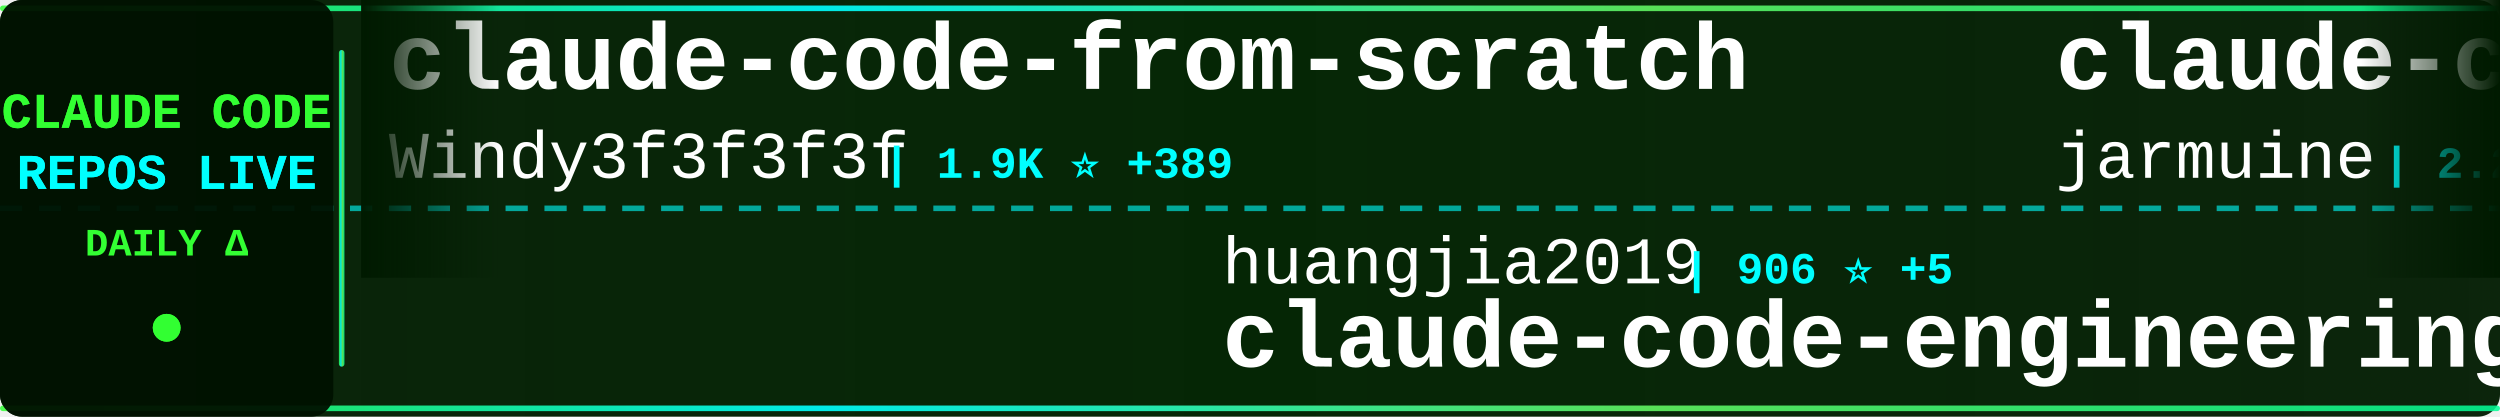
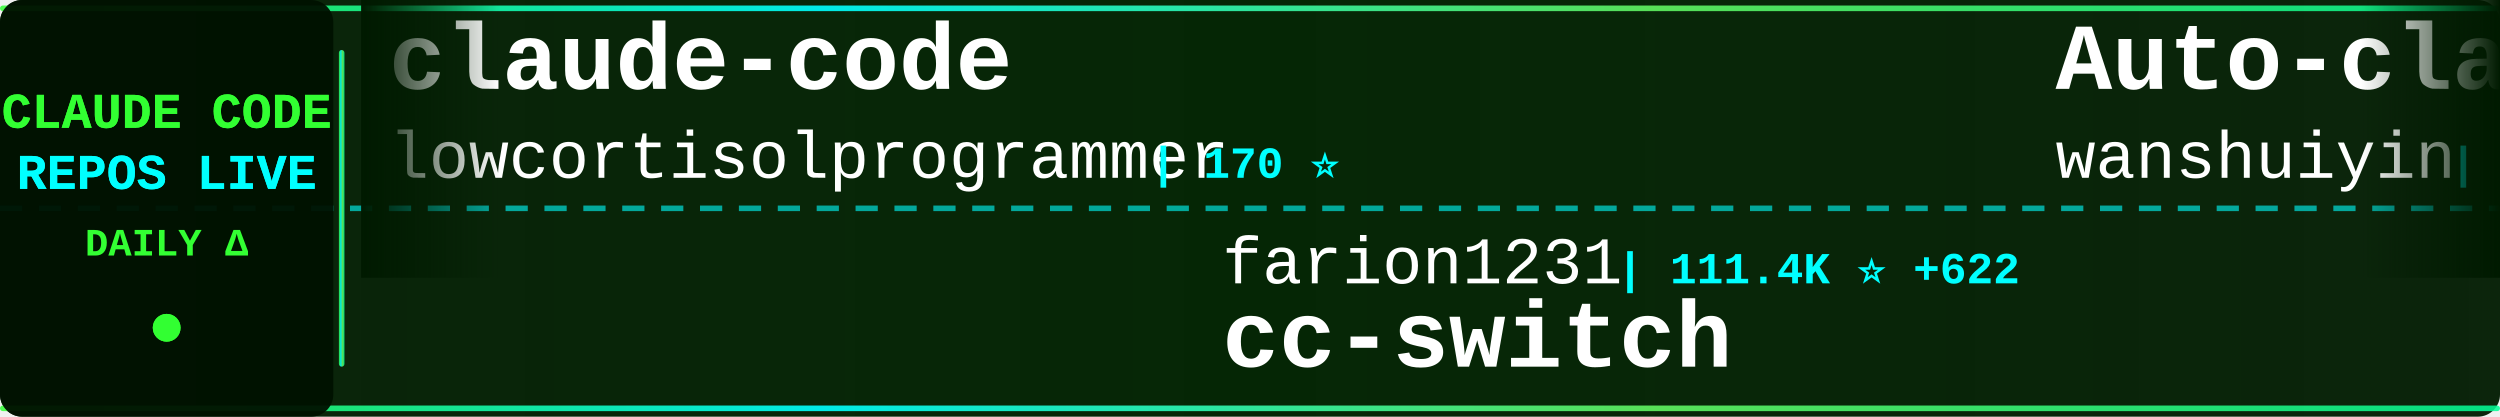
<svg xmlns="http://www.w3.org/2000/svg" width="900" height="150">
  <defs>
    <linearGradient id="tickerBg" x1="0%" y1="0%" x2="100%" y2="0%">
      <stop offset="0%" style="stop-color:#001a00;stop-opacity:0.95" />
      <stop offset="50%" style="stop-color:#002200;stop-opacity:0.98" />
      <stop offset="100%" style="stop-color:#001a00;stop-opacity:0.95" />
    </linearGradient>
    <linearGradient id="borderGrad" x1="0%" y1="0%" x2="100%" y2="0%">
      <stop offset="0%" style="stop-color:#33ff33;stop-opacity:0.85">
        <animate attributeName="stop-opacity" values="0.85;1;0.85" dur="2s" repeatCount="indefinite" />
      </stop>
      <stop offset="33%" style="stop-color:#00ffff;stop-opacity:0.9">
        <animate attributeName="stop-opacity" values="0.9;1;0.9" dur="2.2s" repeatCount="indefinite" />
      </stop>
      <stop offset="66%" style="stop-color:#66ff66;stop-opacity:0.85">
        <animate attributeName="stop-opacity" values="0.85;1;0.85" dur="1.8s" repeatCount="indefinite" />
      </stop>
      <stop offset="100%" style="stop-color:#00ff99;stop-opacity:0.85">
        <animate attributeName="stop-opacity" values="0.85;1;0.85" dur="2s" repeatCount="indefinite" />
      </stop>
    </linearGradient>
    <filter id="textGlow">
      <feGaussianBlur stdDeviation="0.1" result="coloredBlur" />
      <feMerge>
        <feMergeNode in="coloredBlur" />
        <feMergeNode in="SourceGraphic" />
      </feMerge>
    </filter>
    <filter id="metricGlow">
      <feGaussianBlur stdDeviation="0.2" result="coloredBlur" />
      <feMerge>
        <feMergeNode in="coloredBlur" />
        <feMergeNode in="SourceGraphic" />
      </feMerge>
    </filter>
    <linearGradient id="leftFade" x1="0%" y1="0%" x2="100%" y2="0%">
      <stop offset="0%" style="stop-color:#001a00;stop-opacity:1" />
      <stop offset="100%" style="stop-color:#001a00;stop-opacity:0" />
    </linearGradient>
    <linearGradient id="rightFade" x1="0%" y1="0%" x2="100%" y2="0%">
      <stop offset="0%" style="stop-color:#001a00;stop-opacity:0" />
      <stop offset="100%" style="stop-color:#001a00;stop-opacity:1" />
    </linearGradient>
  </defs>
  <rect width="900" height="150" fill="url(#tickerBg)" rx="8" />
  <rect x="0" y="2" width="900" height="2" fill="url(#borderGrad)" rx="1" />
  <rect x="0" y="146" width="900" height="2" fill="url(#borderGrad)" rx="1" />
  <line x1="0" y1="75" x2="900" y2="75" stroke="#00ffff" stroke-width="2" stroke-dasharray="8 6" opacity="0.6" />
  <rect x="0" y="0" width="120" height="150" fill="#001100" opacity="0.95" rx="8" />
  <text x="60" y="46" font-family="'Courier New', monospace" font-size="18" font-weight="bold" fill="#33ff33" text-anchor="middle" filter="url(#textGlow)">
    CLAUDE CODE
  </text>
  <text x="60" y="68" font-family="'Courier New', monospace" font-size="18" font-weight="bold" fill="#00ffff" text-anchor="middle" filter="url(#textGlow)">
    REPOS LIVE
  </text>
  <text x="60" y="92" font-family="'Courier New', monospace" font-size="14" font-weight="bold" fill="#33ff33" text-anchor="middle">
    DAILY Δ
  </text>
  <circle cx="60" cy="118" r="5" fill="#33ff33" filter="url(#metricGlow)">
    <animate attributeName="r" values="4;6;4" dur="1.5s" repeatCount="indefinite" />
    <animate attributeName="opacity" values="0.6;1;0.6" dur="1.5s" repeatCount="indefinite" />
  </circle>
  <rect x="122" y="18" width="2" height="114" fill="url(#borderGrad)" rx="1" />
  <clipPath id="tickerClip">
    <rect x="130" y="0" width="770" height="150" />
  </clipPath>
  <g clip-path="url(#tickerClip)">
    <g id="tickerItems">
      <animateTransform attributeName="transform" attributeType="XML" type="translate" from="0 0" to="-3000 0" dur="54s" repeatCount="indefinite" />
      <g transform="translate(0, 0)">
-         <text x="140" y="32" font-family="'Courier New', monospace" font-size="34" font-weight="bold" fill="#ffffff">claude-code-from-scratch</text>
-         <text x="140" y="64" font-family="'Courier New', monospace" font-size="24" font-weight="normal" fill="#ffffff" opacity="1.0">Windy3f3f3f3f</text>
-         <text x="318" y="64" font-family="'Courier New', monospace" font-size="16" font-weight="bold" fill="#00ffff"> | 1.9K ⭐ +389</text>
+         <text x="140" y="32" font-family="'Courier New', monospace" font-size="34" font-weight="bold" fill="#ffffff">claude-code</text>
+         <text x="140" y="64" font-family="'Courier New', monospace" font-size="24" font-weight="normal" fill="#ffffff" opacity="1.0">lowcortisolprogrammer</text>
+         <text x="414" y="64" font-family="'Courier New', monospace" font-size="16" font-weight="bold" fill="#00ffff"> | 170 ⭐</text>
      </g>
      <g transform="translate(300, 0)">
-         <text x="140" y="102" font-family="'Courier New', monospace" font-size="24" font-weight="normal" fill="#ffffff" opacity="1.0">huangjia2019</text>
-         <text x="306" y="102" font-family="'Courier New', monospace" font-size="16" font-weight="bold" fill="#00ffff"> | 906 ⭐ +5</text>
-         <text x="140" y="132" font-family="'Courier New', monospace" font-size="34" font-weight="bold" fill="#ffffff">claude-code-engineering</text>
+         <text x="140" y="102" font-family="'Courier New', monospace" font-size="24" font-weight="normal" fill="#ffffff" opacity="1.0">farion1231</text>
+         <text x="282" y="102" font-family="'Courier New', monospace" font-size="16" font-weight="bold" fill="#00ffff"> | 111.4K ⭐ +622</text>
+         <text x="140" y="132" font-family="'Courier New', monospace" font-size="34" font-weight="bold" fill="#ffffff">cc-switch</text>
      </g>
      <g transform="translate(600, 0)">
-         <text x="140" y="32" font-family="'Courier New', monospace" font-size="34" font-weight="bold" fill="#ffffff">claude-code</text>
-         <text x="140" y="64" font-family="'Courier New', monospace" font-size="24" font-weight="normal" fill="#ffffff" opacity="1.0">jarmuine</text>
-         <text x="258" y="64" font-family="'Courier New', monospace" font-size="16" font-weight="bold" fill="#00ffff"> | 2.2K ⭐ +2</text>
+         <text x="140" y="32" font-family="'Courier New', monospace" font-size="34" font-weight="bold" fill="#ffffff">Auto-claude-code-researc...</text>
+         <text x="140" y="64" font-family="'Courier New', monospace" font-size="24" font-weight="normal" fill="#ffffff" opacity="1.0">wanshuiyin</text>
+         <text x="282" y="64" font-family="'Courier New', monospace" font-size="16" font-weight="bold" fill="#00ffff"> | 12.9K ⭐ +55</text>
      </g>
      <g transform="translate(900, 0)">
-         <text x="140" y="102" font-family="'Courier New', monospace" font-size="24" font-weight="normal" fill="#ffffff" opacity="1.0">andrew-kramer-inno</text>
-         <text x="378" y="102" font-family="'Courier New', monospace" font-size="16" font-weight="bold" fill="#00ffff"> | 592 ⭐ +3</text>
-         <text x="140" y="132" font-family="'Courier New', monospace" font-size="34" font-weight="bold" fill="#ffffff">claude-code-source-build</text>
+         <text x="140" y="102" font-family="'Courier New', monospace" font-size="24" font-weight="normal" fill="#ffffff" opacity="1.0">ding113</text>
+         <text x="246" y="102" font-family="'Courier New', monospace" font-size="16" font-weight="bold" fill="#00ffff"> | 3.2K ⭐ +15</text>
+         <text x="140" y="132" font-family="'Courier New', monospace" font-size="34" font-weight="bold" fill="#ffffff">claude-code-hub</text>
      </g>
      <g transform="translate(1200, 0)">
-         <text x="140" y="32" font-family="'Courier New', monospace" font-size="34" font-weight="bold" fill="#ffffff">claude-code-source-code-...</text>
-         <text x="140" y="64" font-family="'Courier New', monospace" font-size="24" font-weight="normal" fill="#ffffff" opacity="1.0">ghuntley</text>
-         <text x="258" y="64" font-family="'Courier New', monospace" font-size="16" font-weight="bold" fill="#00ffff"> | 986 ⭐</text>
+         <text x="140" y="32" font-family="'Courier New', monospace" font-size="34" font-weight="bold" fill="#ffffff">pi-vs-claude-code</text>
+         <text x="140" y="64" font-family="'Courier New', monospace" font-size="24" font-weight="normal" fill="#ffffff" opacity="1.0">disler</text>
+         <text x="234" y="64" font-family="'Courier New', monospace" font-size="16" font-weight="bold" fill="#00ffff"> | 1.4K ⭐ +4</text>
      </g>
      <g transform="translate(1500, 0)">
-         <text x="140" y="102" font-family="'Courier New', monospace" font-size="24" font-weight="normal" fill="#ffffff" opacity="1.0">alex000kim</text>
-         <text x="282" y="102" font-family="'Courier New', monospace" font-size="16" font-weight="bold" fill="#00ffff"> | 229 ⭐</text>
-         <text x="140" y="132" font-family="'Courier New', monospace" font-size="34" font-weight="bold" fill="#ffffff">claude-code</text>
+         <text x="140" y="102" font-family="'Courier New', monospace" font-size="24" font-weight="normal" fill="#ffffff" opacity="1.0">edmund-io</text>
+         <text x="270" y="102" font-family="'Courier New', monospace" font-size="16" font-weight="bold" fill="#00ffff"> | 1.5K ⭐</text>
+         <text x="140" y="132" font-family="'Courier New', monospace" font-size="34" font-weight="bold" fill="#ffffff">edmunds-claude-code</text>
      </g>
      <g transform="translate(1800, 0)">
-         <text x="140" y="32" font-family="'Courier New', monospace" font-size="34" font-weight="bold" fill="#ffffff">claude-code-video-toolki...</text>
-         <text x="140" y="64" font-family="'Courier New', monospace" font-size="24" font-weight="normal" fill="#ffffff" opacity="1.0">digitalsamba</text>
-         <text x="306" y="64" font-family="'Courier New', monospace" font-size="16" font-weight="bold" fill="#00ffff"> | 1.6K ⭐ +6</text>
+         <text x="140" y="32" font-family="'Courier New', monospace" font-size="34" font-weight="bold" fill="#ffffff">claude-code-guide</text>
+         <text x="140" y="64" font-family="'Courier New', monospace" font-size="24" font-weight="normal" fill="#ffffff" opacity="1.0">zebbern</text>
+         <text x="246" y="64" font-family="'Courier New', monospace" font-size="16" font-weight="bold" fill="#00ffff"> | 4.3K ⭐ +2</text>
      </g>
      <g transform="translate(2100, 0)">
-         <text x="140" y="102" font-family="'Courier New', monospace" font-size="24" font-weight="normal" fill="#ffffff" opacity="1.0">luyao618</text>
-         <text x="258" y="102" font-family="'Courier New', monospace" font-size="16" font-weight="bold" fill="#00ffff"> | 1.6K ⭐</text>
-         <text x="140" y="132" font-family="'Courier New', monospace" font-size="34" font-weight="bold" fill="#ffffff">Claude-Code-Source-Study</text>
+         <text x="140" y="102" font-family="'Courier New', monospace" font-size="24" font-weight="normal" fill="#ffffff" opacity="1.0">simonw</text>
+         <text x="234" y="102" font-family="'Courier New', monospace" font-size="16" font-weight="bold" fill="#00ffff"> | 1.6K ⭐ +4</text>
+         <text x="140" y="132" font-family="'Courier New', monospace" font-size="34" font-weight="bold" fill="#ffffff">claude-code-transcripts</text>
      </g>
      <g transform="translate(2400, 0)">
-         <text x="140" y="32" font-family="'Courier New', monospace" font-size="34" font-weight="bold" fill="#ffffff">claude-code-plugins-plus...</text>
-         <text x="140" y="64" font-family="'Courier New', monospace" font-size="24" font-weight="normal" fill="#ffffff" opacity="1.0">jeremylongshore</text>
-         <text x="342" y="64" font-family="'Courier New', monospace" font-size="16" font-weight="bold" fill="#00ffff"> | 2.5K ⭐ +4</text>
+         <text x="140" y="32" font-family="'Courier New', monospace" font-size="34" font-weight="bold" fill="#ffffff">Claude-Code-Game-Studios</text>
+         <text x="140" y="64" font-family="'Courier New', monospace" font-size="24" font-weight="normal" fill="#ffffff" opacity="1.0">Donchitos</text>
+         <text x="270" y="64" font-family="'Courier New', monospace" font-size="16" font-weight="bold" fill="#00ffff"> | 22.5K ⭐ +34</text>
      </g>
      <g transform="translate(2700, 0)">
-         <text x="140" y="102" font-family="'Courier New', monospace" font-size="24" font-weight="normal" fill="#ffffff" opacity="1.0">ChrisWiles</text>
-         <text x="282" y="102" font-family="'Courier New', monospace" font-size="16" font-weight="bold" fill="#00ffff"> | 6.0K ⭐</text>
-         <text x="140" y="132" font-family="'Courier New', monospace" font-size="34" font-weight="bold" fill="#ffffff">claude-code-showcase</text>
+         <text x="140" y="102" font-family="'Courier New', monospace" font-size="24" font-weight="normal" fill="#ffffff" opacity="1.0">OrcaWhisper</text>
+         <text x="294" y="102" font-family="'Courier New', monospace" font-size="16" font-weight="bold" fill="#00ffff"> | 80 ⭐</text>
+         <text x="140" y="132" font-family="'Courier New', monospace" font-size="34" font-weight="bold" fill="#ffffff">Claude-Code</text>
      </g>
      <g transform="translate(3000, 0)">
-         <text x="140" y="32" font-family="'Courier New', monospace" font-size="34" font-weight="bold" fill="#ffffff">claude-code-from-scratch</text>
-         <text x="140" y="64" font-family="'Courier New', monospace" font-size="24" font-weight="normal" fill="#ffffff" opacity="1.0">Windy3f3f3f3f</text>
-         <text x="318" y="64" font-family="'Courier New', monospace" font-size="16" font-weight="bold" fill="#00ffff"> | 1.9K ⭐ +389</text>
+         <text x="140" y="32" font-family="'Courier New', monospace" font-size="34" font-weight="bold" fill="#ffffff">claude-code</text>
+         <text x="140" y="64" font-family="'Courier New', monospace" font-size="24" font-weight="normal" fill="#ffffff" opacity="1.0">lowcortisolprogrammer</text>
+         <text x="414" y="64" font-family="'Courier New', monospace" font-size="16" font-weight="bold" fill="#00ffff"> | 170 ⭐</text>
      </g>
      <g transform="translate(3300, 0)">
-         <text x="140" y="102" font-family="'Courier New', monospace" font-size="24" font-weight="normal" fill="#ffffff" opacity="1.0">huangjia2019</text>
-         <text x="306" y="102" font-family="'Courier New', monospace" font-size="16" font-weight="bold" fill="#00ffff"> | 906 ⭐ +5</text>
-         <text x="140" y="132" font-family="'Courier New', monospace" font-size="34" font-weight="bold" fill="#ffffff">claude-code-engineering</text>
+         <text x="140" y="102" font-family="'Courier New', monospace" font-size="24" font-weight="normal" fill="#ffffff" opacity="1.0">farion1231</text>
+         <text x="282" y="102" font-family="'Courier New', monospace" font-size="16" font-weight="bold" fill="#00ffff"> | 111.4K ⭐ +622</text>
+         <text x="140" y="132" font-family="'Courier New', monospace" font-size="34" font-weight="bold" fill="#ffffff">cc-switch</text>
      </g>
      <g transform="translate(3600, 0)">
-         <text x="140" y="32" font-family="'Courier New', monospace" font-size="34" font-weight="bold" fill="#ffffff">claude-code</text>
-         <text x="140" y="64" font-family="'Courier New', monospace" font-size="24" font-weight="normal" fill="#ffffff" opacity="1.0">jarmuine</text>
-         <text x="258" y="64" font-family="'Courier New', monospace" font-size="16" font-weight="bold" fill="#00ffff"> | 2.2K ⭐ +2</text>
+         <text x="140" y="32" font-family="'Courier New', monospace" font-size="34" font-weight="bold" fill="#ffffff">Auto-claude-code-researc...</text>
+         <text x="140" y="64" font-family="'Courier New', monospace" font-size="24" font-weight="normal" fill="#ffffff" opacity="1.0">wanshuiyin</text>
+         <text x="282" y="64" font-family="'Courier New', monospace" font-size="16" font-weight="bold" fill="#00ffff"> | 12.9K ⭐ +55</text>
      </g>
      <g transform="translate(3900, 0)">
-         <text x="140" y="102" font-family="'Courier New', monospace" font-size="24" font-weight="normal" fill="#ffffff" opacity="1.0">andrew-kramer-inno</text>
-         <text x="378" y="102" font-family="'Courier New', monospace" font-size="16" font-weight="bold" fill="#00ffff"> | 592 ⭐ +3</text>
-         <text x="140" y="132" font-family="'Courier New', monospace" font-size="34" font-weight="bold" fill="#ffffff">claude-code-source-build</text>
+         <text x="140" y="102" font-family="'Courier New', monospace" font-size="24" font-weight="normal" fill="#ffffff" opacity="1.0">ding113</text>
+         <text x="246" y="102" font-family="'Courier New', monospace" font-size="16" font-weight="bold" fill="#00ffff"> | 3.2K ⭐ +15</text>
+         <text x="140" y="132" font-family="'Courier New', monospace" font-size="34" font-weight="bold" fill="#ffffff">claude-code-hub</text>
      </g>
    </g>
  </g>
  <rect x="130" y="0" width="50" height="100" fill="url(#leftFade)" />
  <rect x="850" y="0" width="50" height="100" fill="url(#rightFade)" />
</svg>
